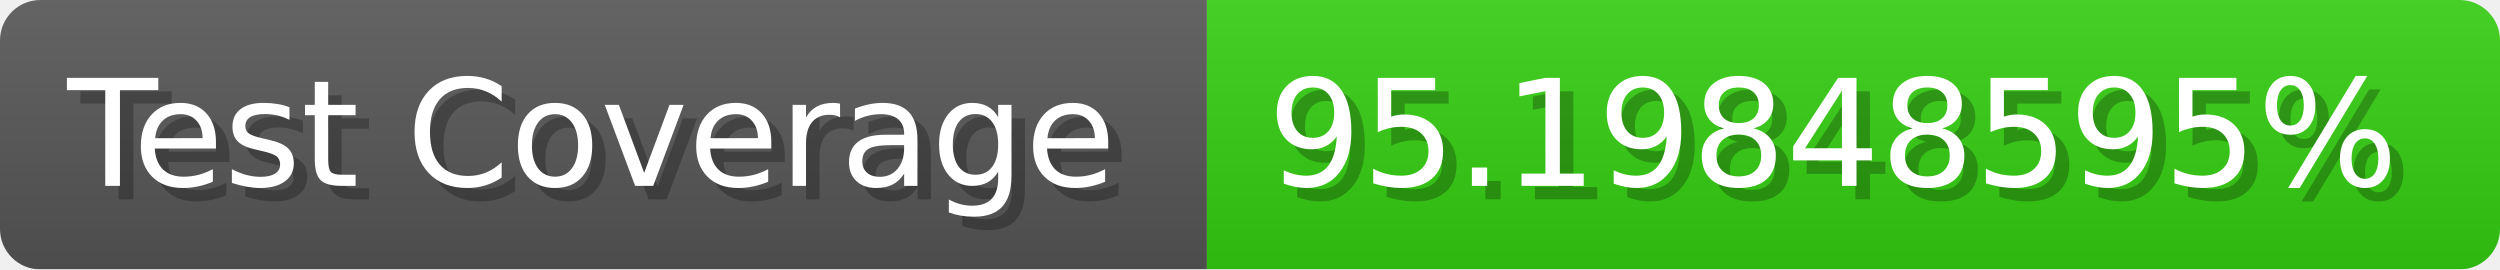
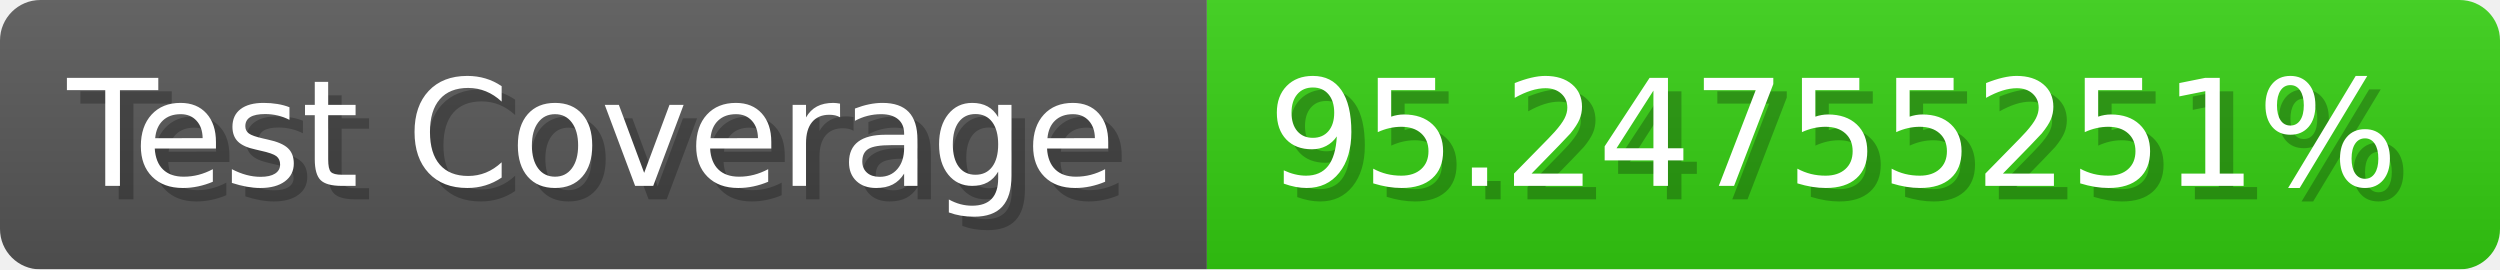
- <svg xmlns="http://www.w3.org/2000/svg" width="185.6" height="20" viewBox="0 0 1856 200" role="img" aria-label="Test Coverage: 95.19848595%">
+ <svg xmlns="http://www.w3.org/2000/svg" width="185.6" height="20" viewBox="0 0 1856 200" role="img" aria-label="Test Coverage: 95.24755251%">
  <linearGradient id="a" x2="0" y2="100%">
    <stop offset="0" stop-opacity=".1" stop-color="#EEE" />
    <stop offset="1" stop-opacity=".1" />
  </linearGradient>
  <mask id="m">
    <rect width="1856" height="200" rx="30" fill="#FFF" />
  </mask>
  <g mask="url(#m)">
    <rect width="896" height="200" fill="#555" />
    <rect width="960" height="200" fill="#3C1" x="896" />
    <rect width="1856" height="200" fill="url(#a)" />
  </g>
  <g aria-hidden="true" fill="#fff" text-anchor="start" font-family="Verdana,DejaVu Sans,sans-serif" font-size="110">
    <text x="60" y="148" textLength="796" fill="#000" opacity="0.25">Test Coverage</text>
    <text x="50" y="138" textLength="796">Test Coverage</text>
-     <text x="951" y="148" textLength="860" fill="#000" opacity="0.25">95.19848595%</text>
-     <text x="941" y="138" textLength="860">95.19848595%</text>
+     <text x="951" y="148" textLength="860" fill="#000" opacity="0.25">95.24755251%</text>
+     <text x="941" y="138" textLength="860">95.24755251%</text>
  </g>
</svg>
